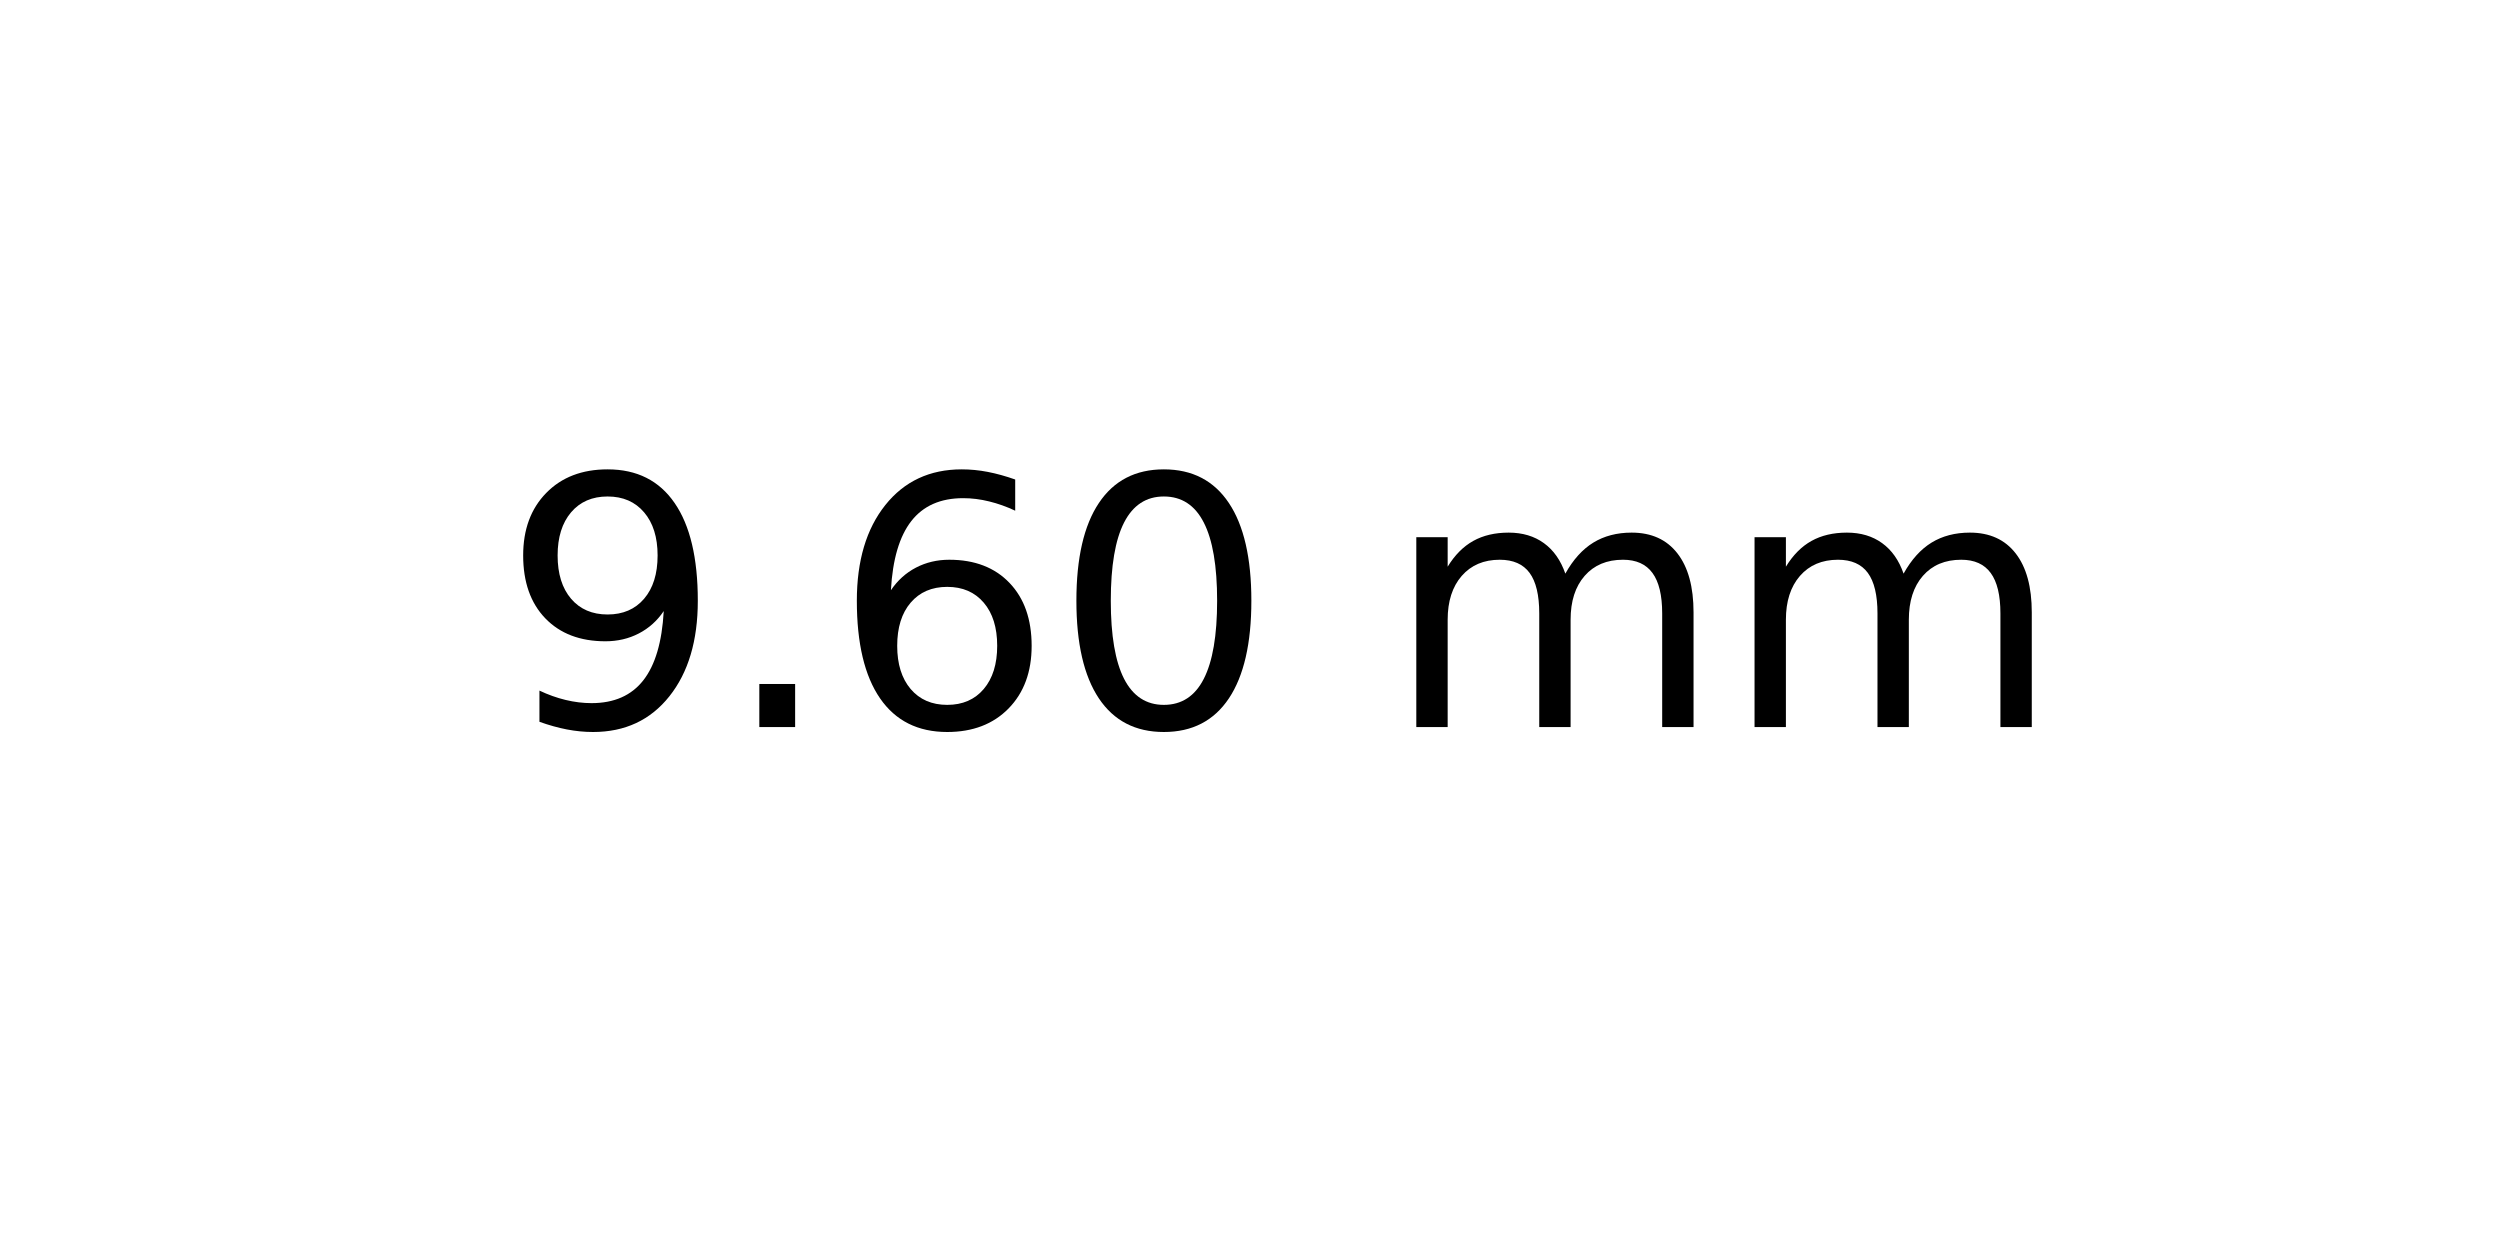
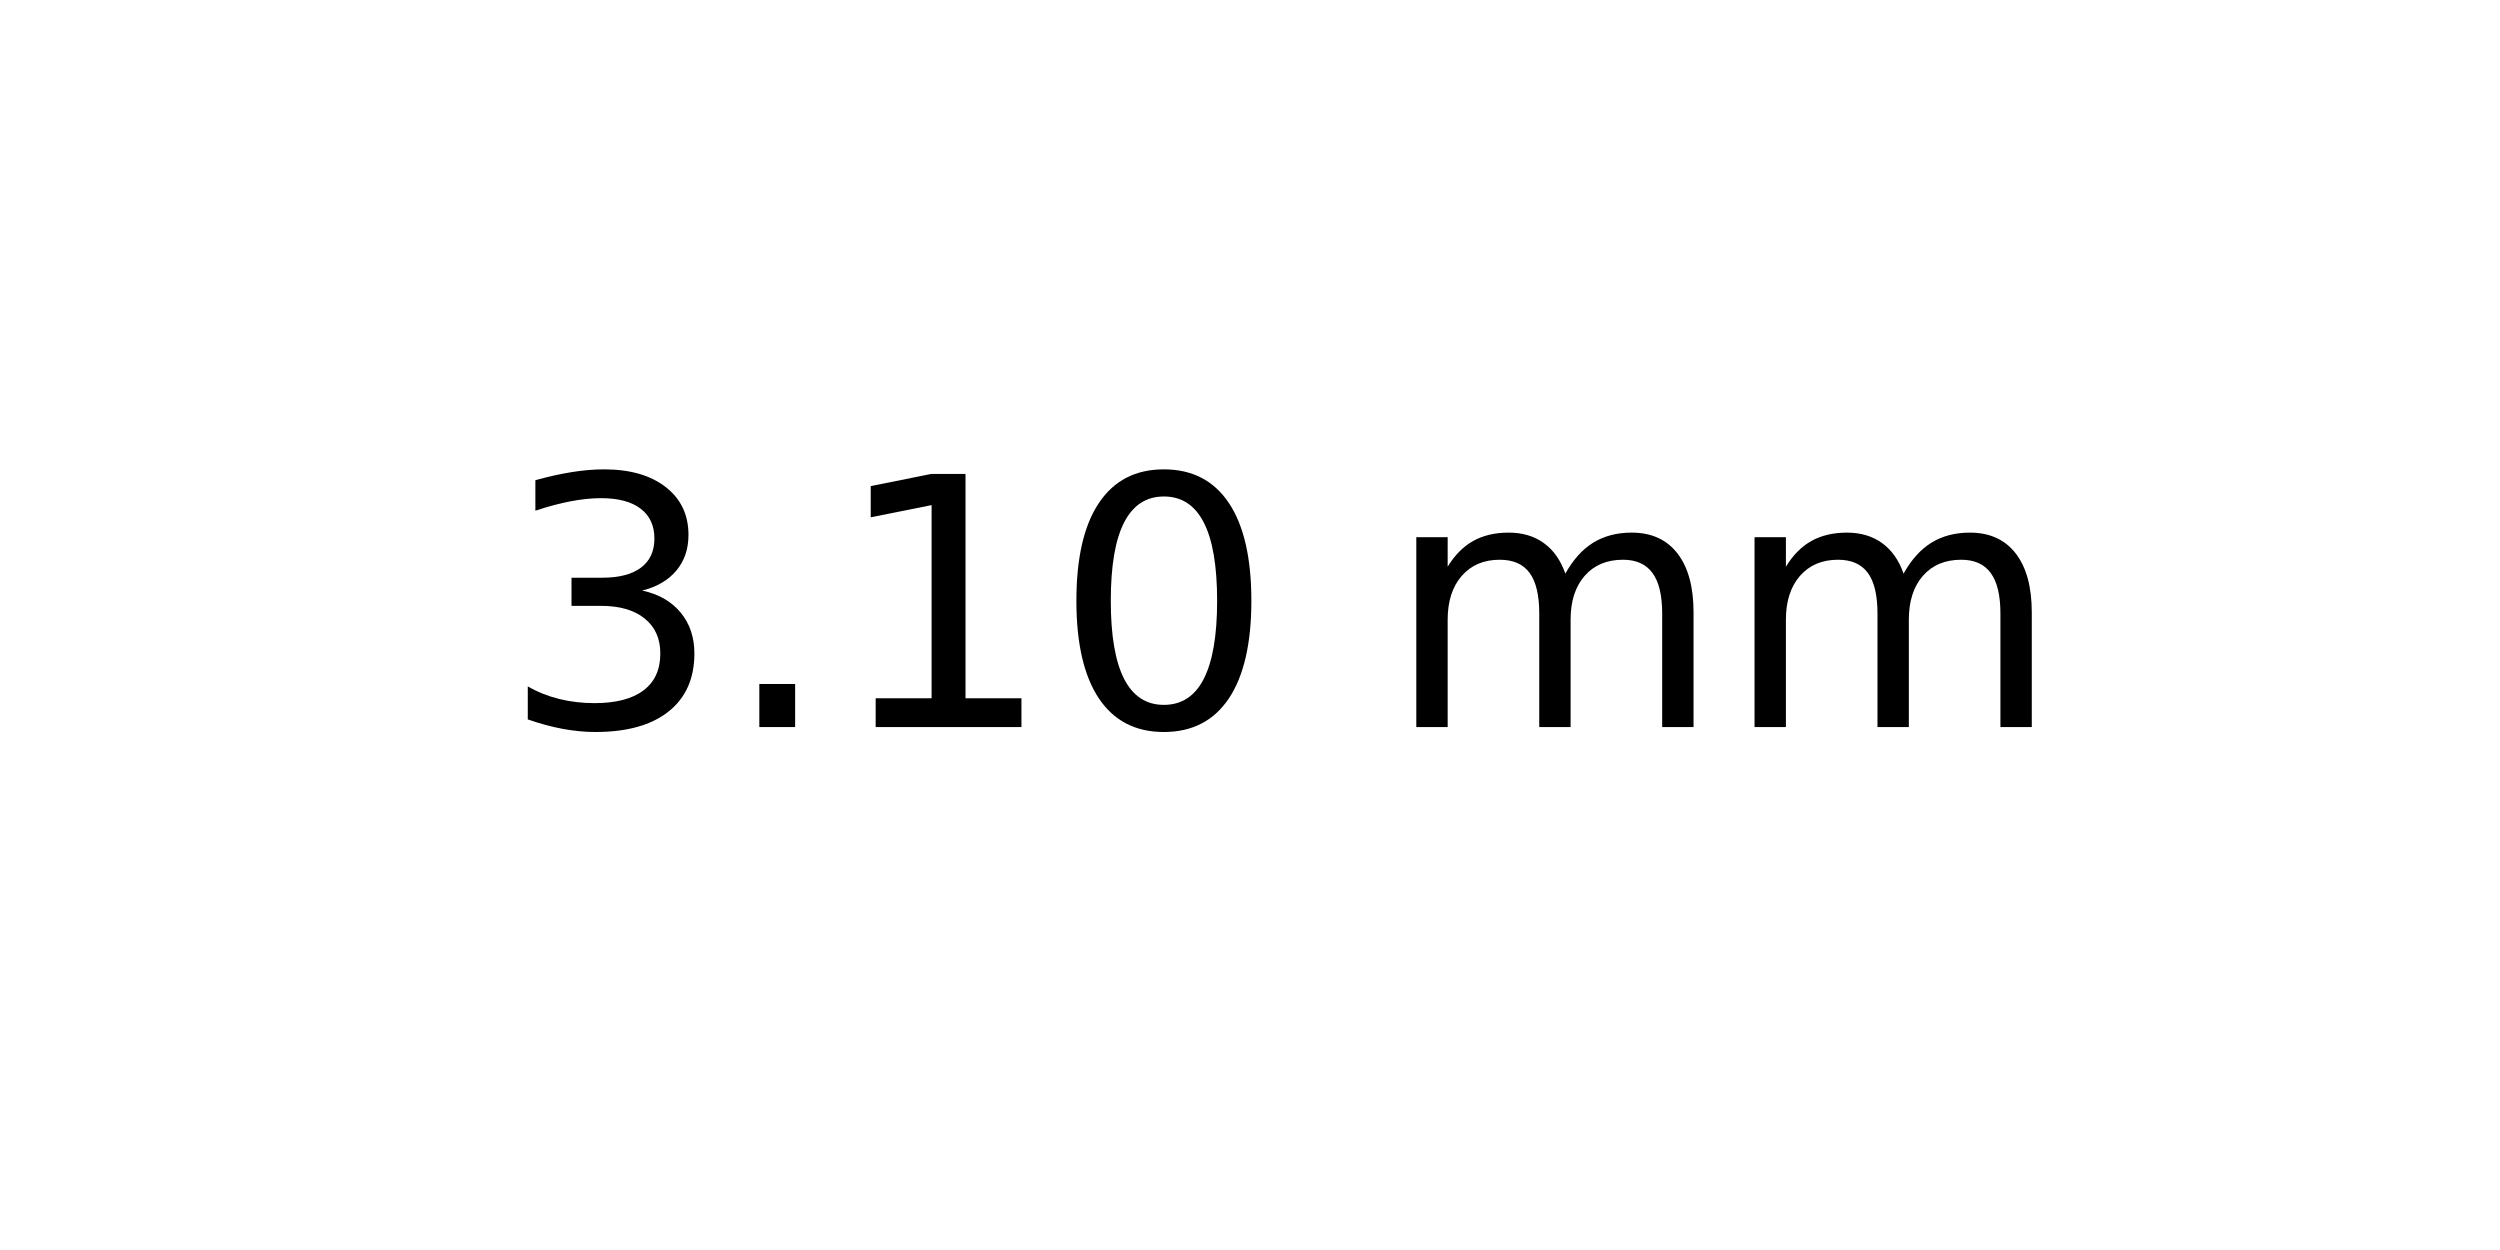
<svg xmlns="http://www.w3.org/2000/svg" xmlns:xlink="http://www.w3.org/1999/xlink" width="72pt" height="36pt" viewBox="0 0 72 36" version="1.1">
  <defs>
    <style type="text/css">*{stroke-linejoin: round; stroke-linecap: butt}</style>
  </defs>
  <g id="figure_1">
    <g id="axes_1">
      <g id="text_1">
        <g transform="translate(14.4375 20.93937) scale(0.1 -0.1)">
          <defs>
-             <path id="DejaVuSans-39" d="M 703 97  L 703 672  Q 941 559 1184 500  Q 1428 441 1663 441  Q 2288 441 2617 861  Q 2947 1281 2994 2138  Q 2813 1869 2534 1725  Q 2256 1581 1919 1581  Q 1219 1581 811 2004  Q 403 2428 403 3163  Q 403 3881 828 4315  Q 1253 4750 1959 4750  Q 2769 4750 3195 4129  Q 3622 3509 3622 2328  Q 3622 1225 3098 567  Q 2575 -91 1691 -91  Q 1453 -91 1209 -44  Q 966 3 703 97  z M 1959 2075  Q 2384 2075 2632 2365  Q 2881 2656 2881 3163  Q 2881 3666 2632 3958  Q 2384 4250 1959 4250  Q 1534 4250 1286 3958  Q 1038 3666 1038 3163  Q 1038 2656 1286 2365  Q 1534 2075 1959 2075  z " transform="scale(0.015625)" />
+             <path id="DejaVuSans-33" d="M 2597 2516  Q 3050 2419 3304 2112  Q 3559 1806 3559 1356  Q 3559 666 3084 287  Q 2609 -91 1734 -91  Q 1441 -91 1130 -33  Q 819 25 488 141  L 488 750  Q 750 597 1062 519  Q 1375 441 1716 441  Q 2309 441 2620 675  Q 2931 909 2931 1356  Q 2931 1769 2642 2001  Q 2353 2234 1838 2234  L 1294 2234  L 1294 2753  L 1863 2753  Q 2328 2753 2575 2939  Q 2822 3125 2822 3475  Q 2822 3834 2567 4026  Q 2313 4219 1838 4219  Q 1578 4219 1281 4162  Q 984 4106 628 3988  L 628 4550  Q 988 4650 1302 4700  Q 1616 4750 1894 4750  Q 2613 4750 3031 4423  Q 3450 4097 3450 3541  Q 3450 3153 3228 2886  Q 3006 2619 2597 2516  z " transform="scale(0.015625)" />
            <path id="DejaVuSans-2e" d="M 684 794  L 1344 794  L 1344 0  L 684 0  L 684 794  z " transform="scale(0.015625)" />
-             <path id="DejaVuSans-36" d="M 2113 2584  Q 1688 2584 1439 2293  Q 1191 2003 1191 1497  Q 1191 994 1439 701  Q 1688 409 2113 409  Q 2538 409 2786 701  Q 3034 994 3034 1497  Q 3034 2003 2786 2293  Q 2538 2584 2113 2584  z M 3366 4563  L 3366 3988  Q 3128 4100 2886 4159  Q 2644 4219 2406 4219  Q 1781 4219 1451 3797  Q 1122 3375 1075 2522  Q 1259 2794 1537 2939  Q 1816 3084 2150 3084  Q 2853 3084 3261 2657  Q 3669 2231 3669 1497  Q 3669 778 3244 343  Q 2819 -91 2113 -91  Q 1303 -91 875 529  Q 447 1150 447 2328  Q 447 3434 972 4092  Q 1497 4750 2381 4750  Q 2619 4750 2861 4703  Q 3103 4656 3366 4563  z " transform="scale(0.015625)" />
+             <path id="DejaVuSans-31" d="M 794 531  L 1825 531  L 1825 4091  L 703 3866  L 703 4441  L 1819 4666  L 2450 4666  L 2450 531  L 3481 531  L 3481 0  L 794 0  L 794 531  z " transform="scale(0.015625)" />
            <path id="DejaVuSans-30" d="M 2034 4250  Q 1547 4250 1301 3770  Q 1056 3291 1056 2328  Q 1056 1369 1301 889  Q 1547 409 2034 409  Q 2525 409 2770 889  Q 3016 1369 3016 2328  Q 3016 3291 2770 3770  Q 2525 4250 2034 4250  z M 2034 4750  Q 2819 4750 3233 4129  Q 3647 3509 3647 2328  Q 3647 1150 3233 529  Q 2819 -91 2034 -91  Q 1250 -91 836 529  Q 422 1150 422 2328  Q 422 3509 836 4129  Q 1250 4750 2034 4750  z " transform="scale(0.015625)" />
            <path id="DejaVuSans-20" transform="scale(0.015625)" />
            <path id="DejaVuSans-6d" d="M 3328 2828  Q 3544 3216 3844 3400  Q 4144 3584 4550 3584  Q 5097 3584 5394 3201  Q 5691 2819 5691 2113  L 5691 0  L 5113 0  L 5113 2094  Q 5113 2597 4934 2840  Q 4756 3084 4391 3084  Q 3944 3084 3684 2787  Q 3425 2491 3425 1978  L 3425 0  L 2847 0  L 2847 2094  Q 2847 2600 2669 2842  Q 2491 3084 2119 3084  Q 1678 3084 1418 2786  Q 1159 2488 1159 1978  L 1159 0  L 581 0  L 581 3500  L 1159 3500  L 1159 2956  Q 1356 3278 1631 3431  Q 1906 3584 2284 3584  Q 2666 3584 2933 3390  Q 3200 3197 3328 2828  z " transform="scale(0.015625)" />
          </defs>
-           <use xlink:href="#DejaVuSans-39" />
+           <use xlink:href="#DejaVuSans-33" />
          <use xlink:href="#DejaVuSans-2e" x="63.623" />
-           <use xlink:href="#DejaVuSans-36" x="95.41" />
+           <use xlink:href="#DejaVuSans-31" x="95.41" />
          <use xlink:href="#DejaVuSans-30" x="159.033" />
          <use xlink:href="#DejaVuSans-20" x="222.656" />
          <use xlink:href="#DejaVuSans-6d" x="254.443" />
          <use xlink:href="#DejaVuSans-6d" x="351.855" />
        </g>
      </g>
    </g>
  </g>
</svg>
